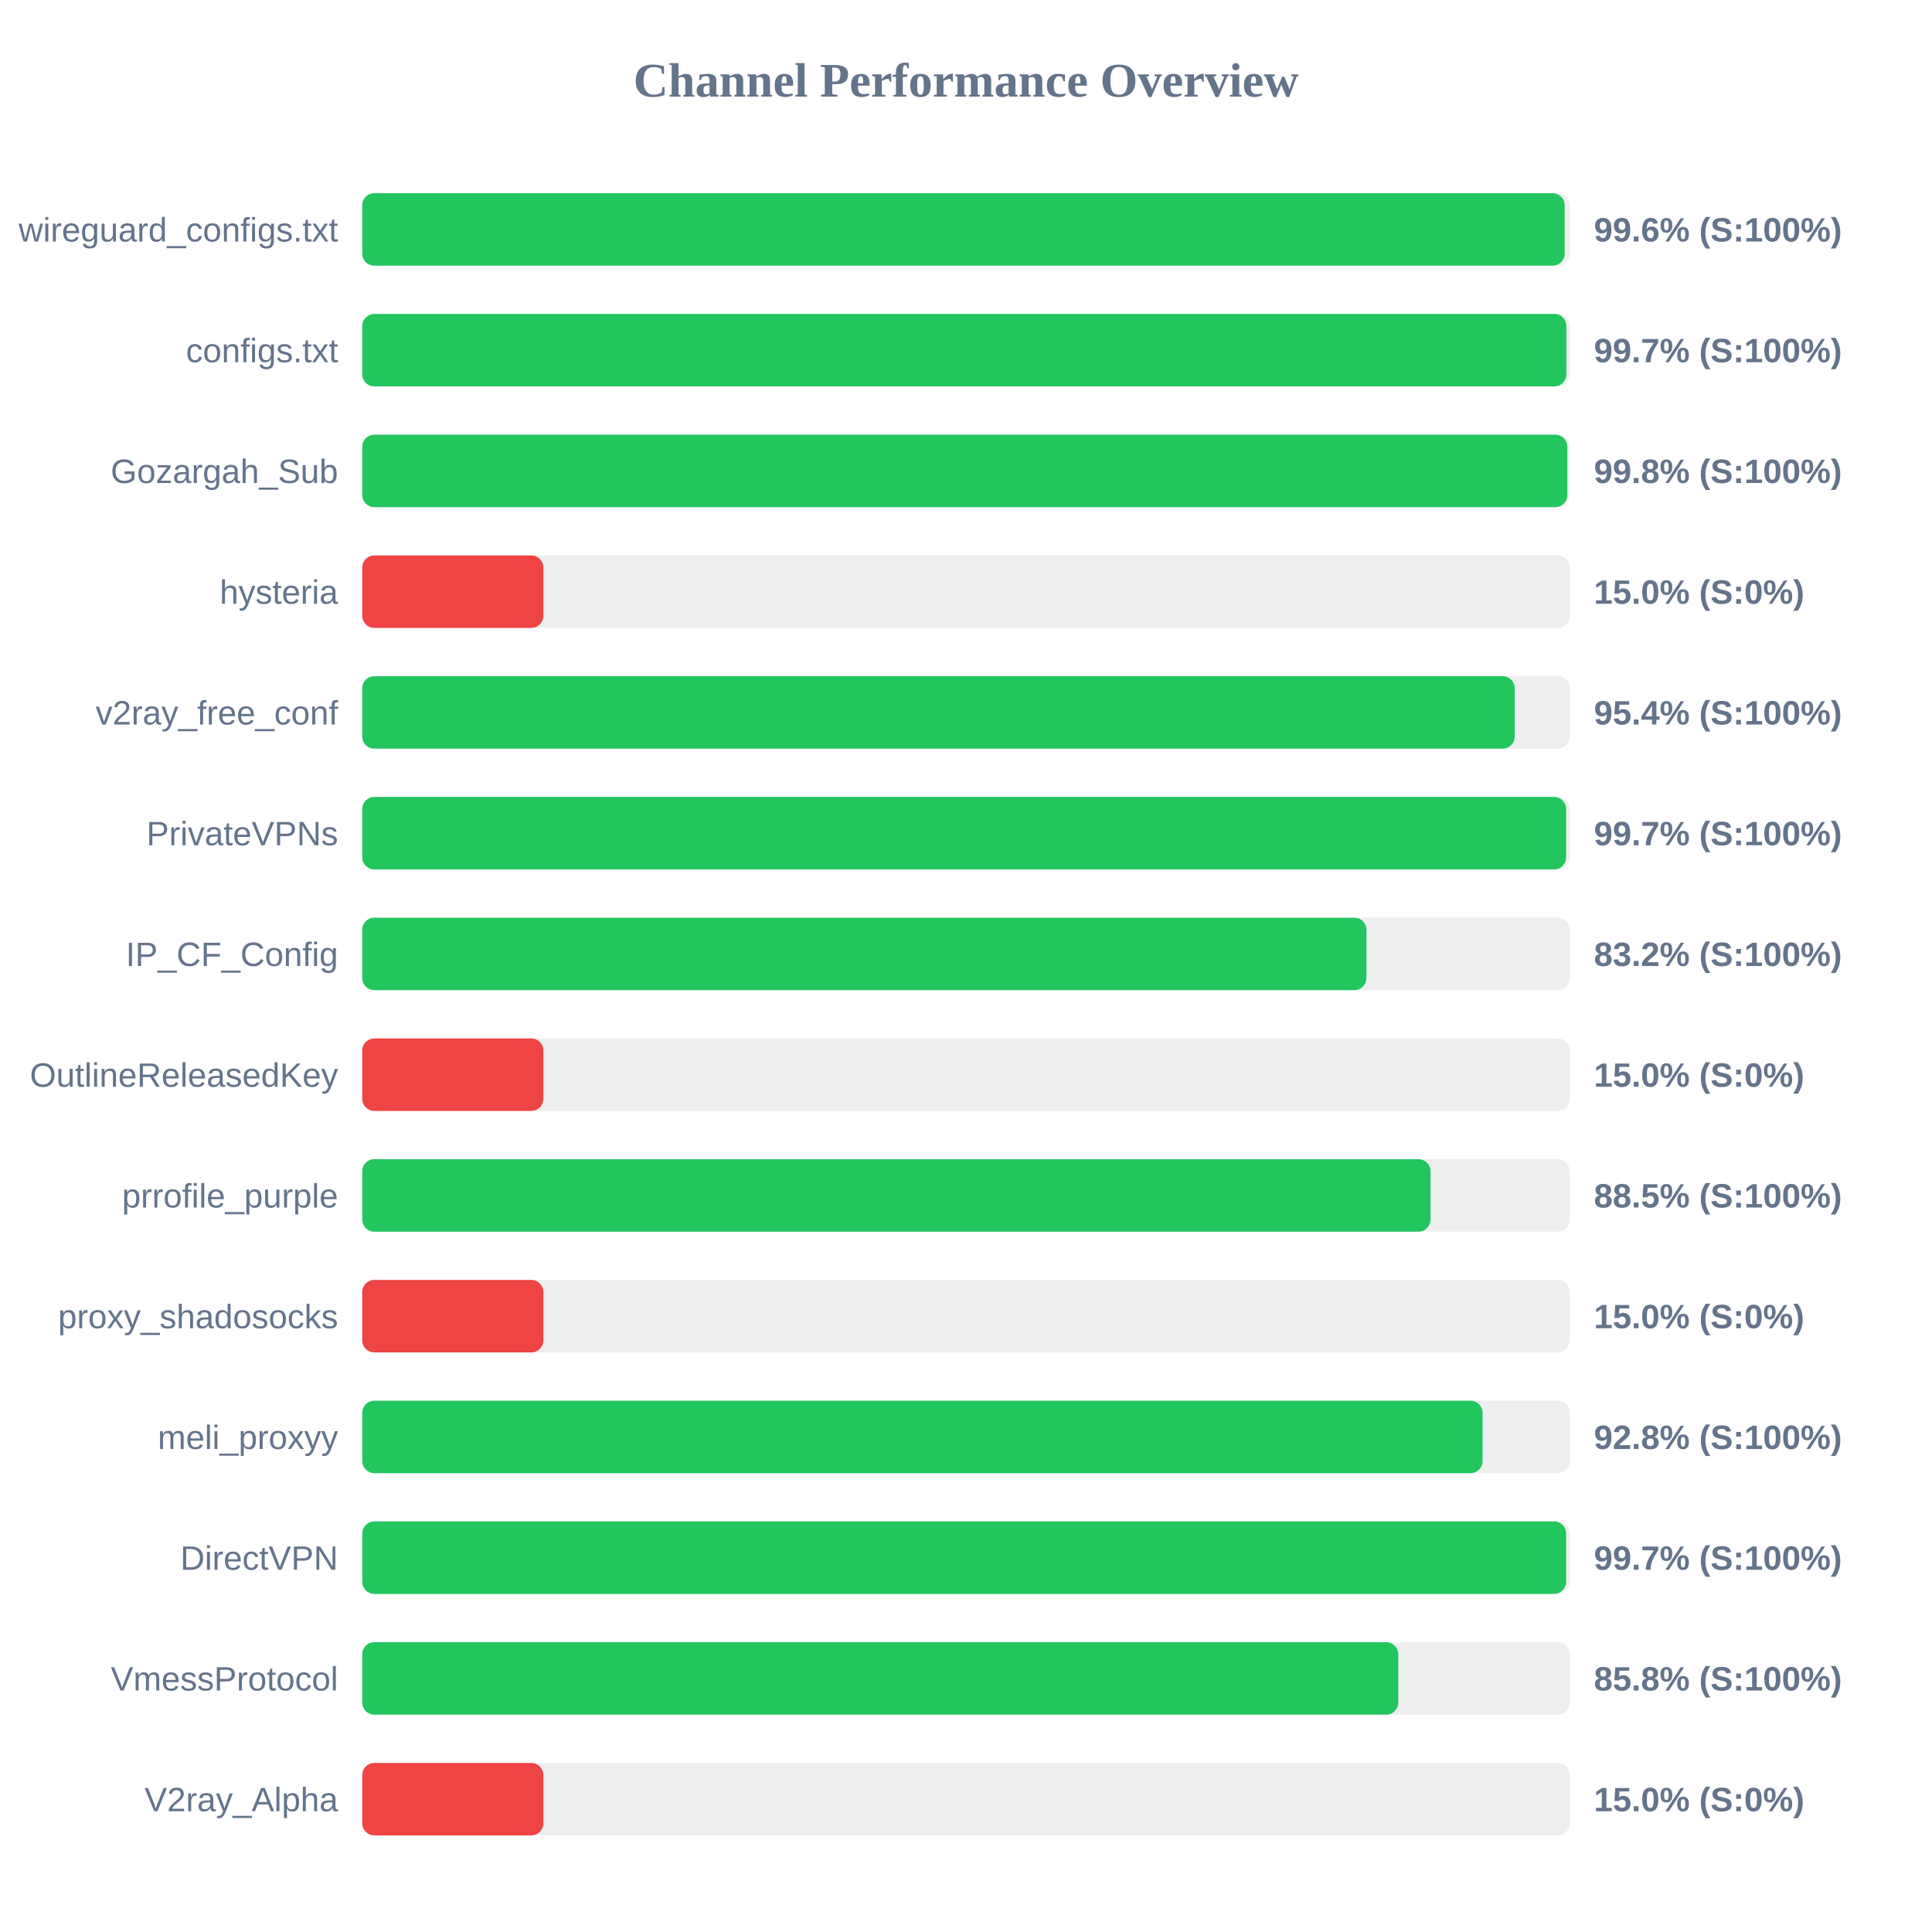
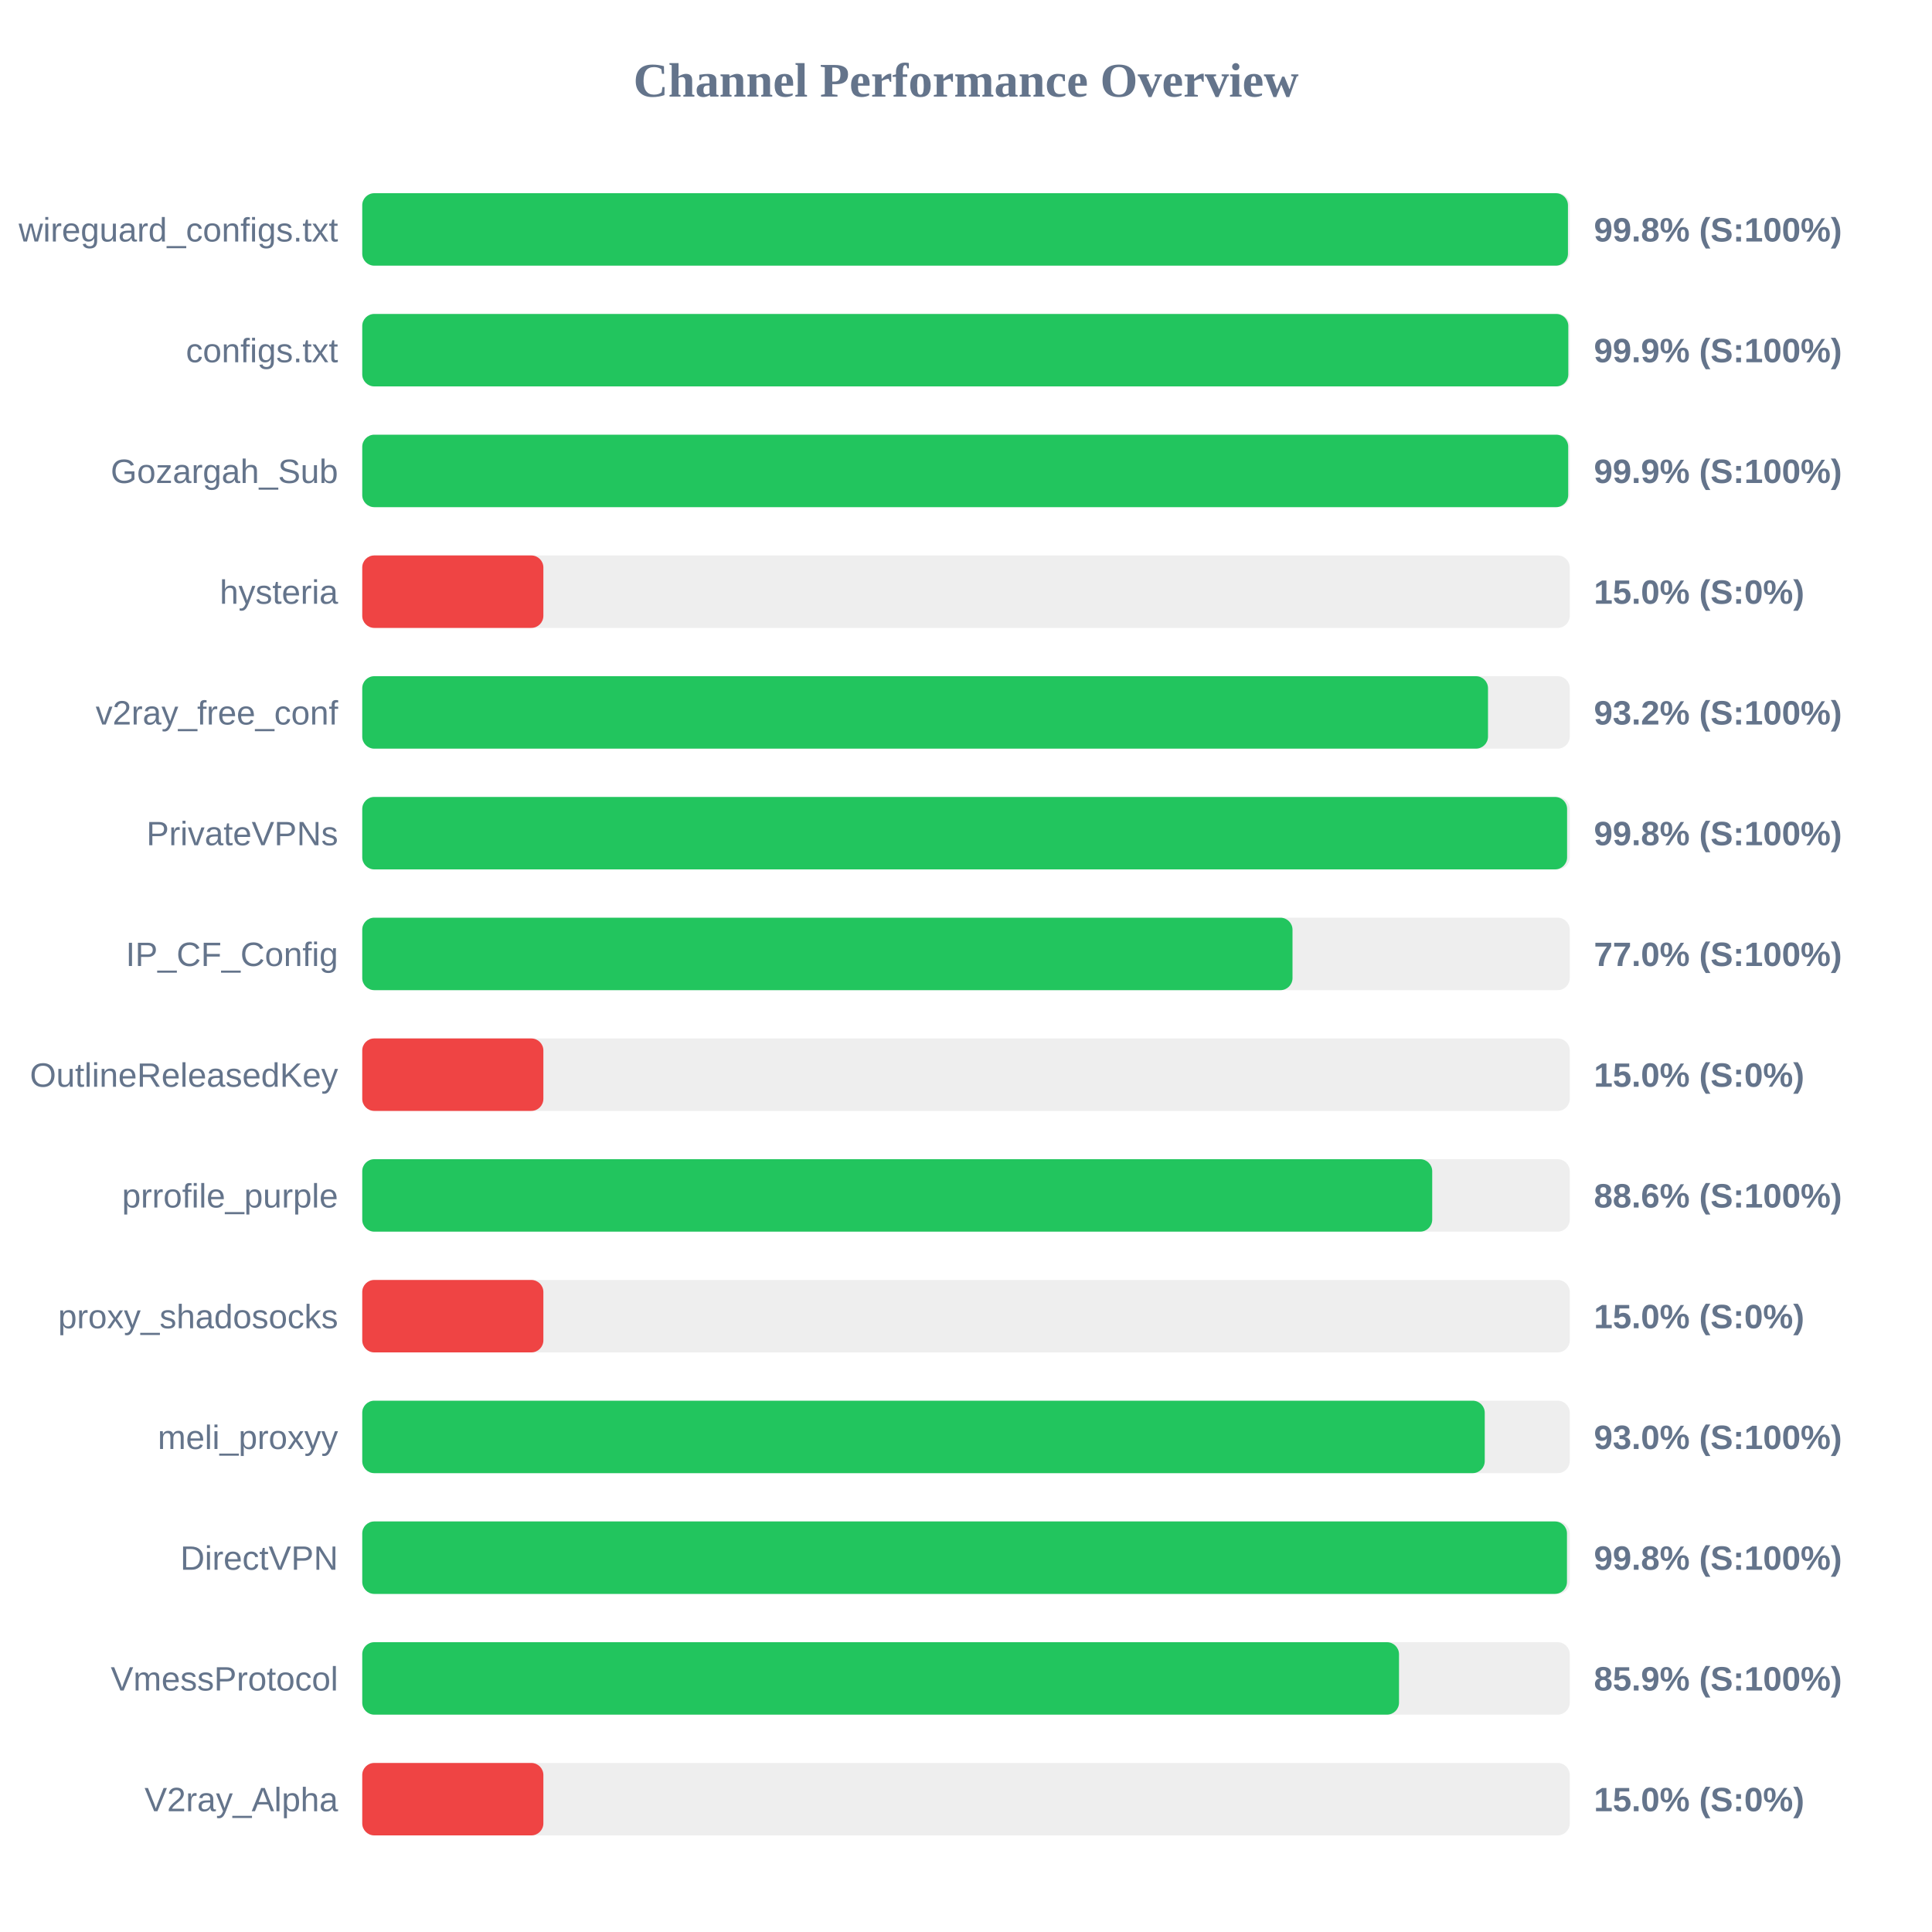
<svg xmlns="http://www.w3.org/2000/svg" width="800" height="800" version="1.1">
  <style>
        .row { font: 14px Arial; fill: #64748b; }
        .score { font: bold 14px Arial; fill: #64748b; }
    </style>
  <text x="400" y="40" text-anchor="middle" font-size="20px" font-weight="bold" fill="#64748b">Channel Performance Overview</text>
  <rect x="150" y="80" width="500" height="30" fill="#eee" rx="5" />
-   <rect x="150" y="80" width="497.9" height="30" fill="#22c55e" rx="5" />
+   <rect x="150" y="80" width="499.25" height="30" fill="#22c55e" rx="5" />
  <text x="140" y="100" text-anchor="end" class="row">wireguard_configs.txt</text>
-   <text x="660" y="100" text-anchor="start" class="score">99.6% (S:100%)</text>
+   <text x="660" y="100" text-anchor="start" class="score">99.8% (S:100%)</text>
  <rect x="150" y="130" width="500" height="30" fill="#eee" rx="5" />
-   <rect x="150" y="130" width="498.6" height="30" fill="#22c55e" rx="5" />
+   <rect x="150" y="130" width="499.4" height="30" fill="#22c55e" rx="5" />
  <text x="140" y="150" text-anchor="end" class="row">configs.txt</text>
-   <text x="660" y="150" text-anchor="start" class="score">99.7% (S:100%)</text>
+   <text x="660" y="150" text-anchor="start" class="score">99.9% (S:100%)</text>
  <rect x="150" y="180" width="500" height="30" fill="#eee" rx="5" />
-   <rect x="150" y="180" width="499.0" height="30" fill="#22c55e" rx="5" />
+   <rect x="150" y="180" width="499.35" height="30" fill="#22c55e" rx="5" />
  <text x="140" y="200" text-anchor="end" class="row">Gozargah_Sub</text>
-   <text x="660" y="200" text-anchor="start" class="score">99.8% (S:100%)</text>
+   <text x="660" y="200" text-anchor="start" class="score">99.9% (S:100%)</text>
  <rect x="150" y="230" width="500" height="30" fill="#eee" rx="5" />
  <rect x="150" y="230" width="75.0" height="30" fill="#ef4444" rx="5" />
  <text x="140" y="250" text-anchor="end" class="row">hysteria</text>
  <text x="660" y="250" text-anchor="start" class="score">15.0% (S:0%)</text>
  <rect x="150" y="280" width="500" height="30" fill="#eee" rx="5" />
-   <rect x="150" y="280" width="477.2" height="30" fill="#22c55e" rx="5" />
+   <rect x="150" y="280" width="466.15" height="30" fill="#22c55e" rx="5" />
  <text x="140" y="300" text-anchor="end" class="row">v2ray_free_conf</text>
-   <text x="660" y="300" text-anchor="start" class="score">95.4% (S:100%)</text>
+   <text x="660" y="300" text-anchor="start" class="score">93.2% (S:100%)</text>
  <rect x="150" y="330" width="500" height="30" fill="#eee" rx="5" />
-   <rect x="150" y="330" width="498.5" height="30" fill="#22c55e" rx="5" />
+   <rect x="150" y="330" width="498.9" height="30" fill="#22c55e" rx="5" />
  <text x="140" y="350" text-anchor="end" class="row">PrivateVPNs</text>
-   <text x="660" y="350" text-anchor="start" class="score">99.7% (S:100%)</text>
+   <text x="660" y="350" text-anchor="start" class="score">99.8% (S:100%)</text>
  <rect x="150" y="380" width="500" height="30" fill="#eee" rx="5" />
-   <rect x="150" y="380" width="415.8" height="30" fill="#22c55e" rx="5" />
+   <rect x="150" y="380" width="385.2" height="30" fill="#22c55e" rx="5" />
  <text x="140" y="400" text-anchor="end" class="row">IP_CF_Config</text>
-   <text x="660" y="400" text-anchor="start" class="score">83.2% (S:100%)</text>
+   <text x="660" y="400" text-anchor="start" class="score">77.0% (S:100%)</text>
  <rect x="150" y="430" width="500" height="30" fill="#eee" rx="5" />
  <rect x="150" y="430" width="75.0" height="30" fill="#ef4444" rx="5" />
  <text x="140" y="450" text-anchor="end" class="row">OutlineReleasedKey</text>
  <text x="660" y="450" text-anchor="start" class="score">15.0% (S:0%)</text>
  <rect x="150" y="480" width="500" height="30" fill="#eee" rx="5" />
-   <rect x="150" y="480" width="442.35" height="30" fill="#22c55e" rx="5" />
+   <rect x="150" y="480" width="443.05" height="30" fill="#22c55e" rx="5" />
  <text x="140" y="500" text-anchor="end" class="row">prrofile_purple</text>
-   <text x="660" y="500" text-anchor="start" class="score">88.5% (S:100%)</text>
+   <text x="660" y="500" text-anchor="start" class="score">88.6% (S:100%)</text>
  <rect x="150" y="530" width="500" height="30" fill="#eee" rx="5" />
  <rect x="150" y="530" width="75.0" height="30" fill="#ef4444" rx="5" />
  <text x="140" y="550" text-anchor="end" class="row">proxy_shadosocks</text>
  <text x="660" y="550" text-anchor="start" class="score">15.0% (S:0%)</text>
  <rect x="150" y="580" width="500" height="30" fill="#eee" rx="5" />
-   <rect x="150" y="580" width="463.9" height="30" fill="#22c55e" rx="5" />
+   <rect x="150" y="580" width="464.8" height="30" fill="#22c55e" rx="5" />
  <text x="140" y="600" text-anchor="end" class="row">meli_proxyy</text>
-   <text x="660" y="600" text-anchor="start" class="score">92.8% (S:100%)</text>
+   <text x="660" y="600" text-anchor="start" class="score">93.0% (S:100%)</text>
  <rect x="150" y="630" width="500" height="30" fill="#eee" rx="5" />
-   <rect x="150" y="630" width="498.5" height="30" fill="#22c55e" rx="5" />
+   <rect x="150" y="630" width="498.85" height="30" fill="#22c55e" rx="5" />
  <text x="140" y="650" text-anchor="end" class="row">DirectVPN</text>
-   <text x="660" y="650" text-anchor="start" class="score">99.7% (S:100%)</text>
+   <text x="660" y="650" text-anchor="start" class="score">99.8% (S:100%)</text>
  <rect x="150" y="680" width="500" height="30" fill="#eee" rx="5" />
-   <rect x="150" y="680" width="429.0" height="30" fill="#22c55e" rx="5" />
+   <rect x="150" y="680" width="429.3" height="30" fill="#22c55e" rx="5" />
  <text x="140" y="700" text-anchor="end" class="row">VmessProtocol</text>
-   <text x="660" y="700" text-anchor="start" class="score">85.8% (S:100%)</text>
+   <text x="660" y="700" text-anchor="start" class="score">85.9% (S:100%)</text>
  <rect x="150" y="730" width="500" height="30" fill="#eee" rx="5" />
  <rect x="150" y="730" width="75.0" height="30" fill="#ef4444" rx="5" />
  <text x="140" y="750" text-anchor="end" class="row">V2ray_Alpha</text>
  <text x="660" y="750" text-anchor="start" class="score">15.0% (S:0%)</text>
</svg>
